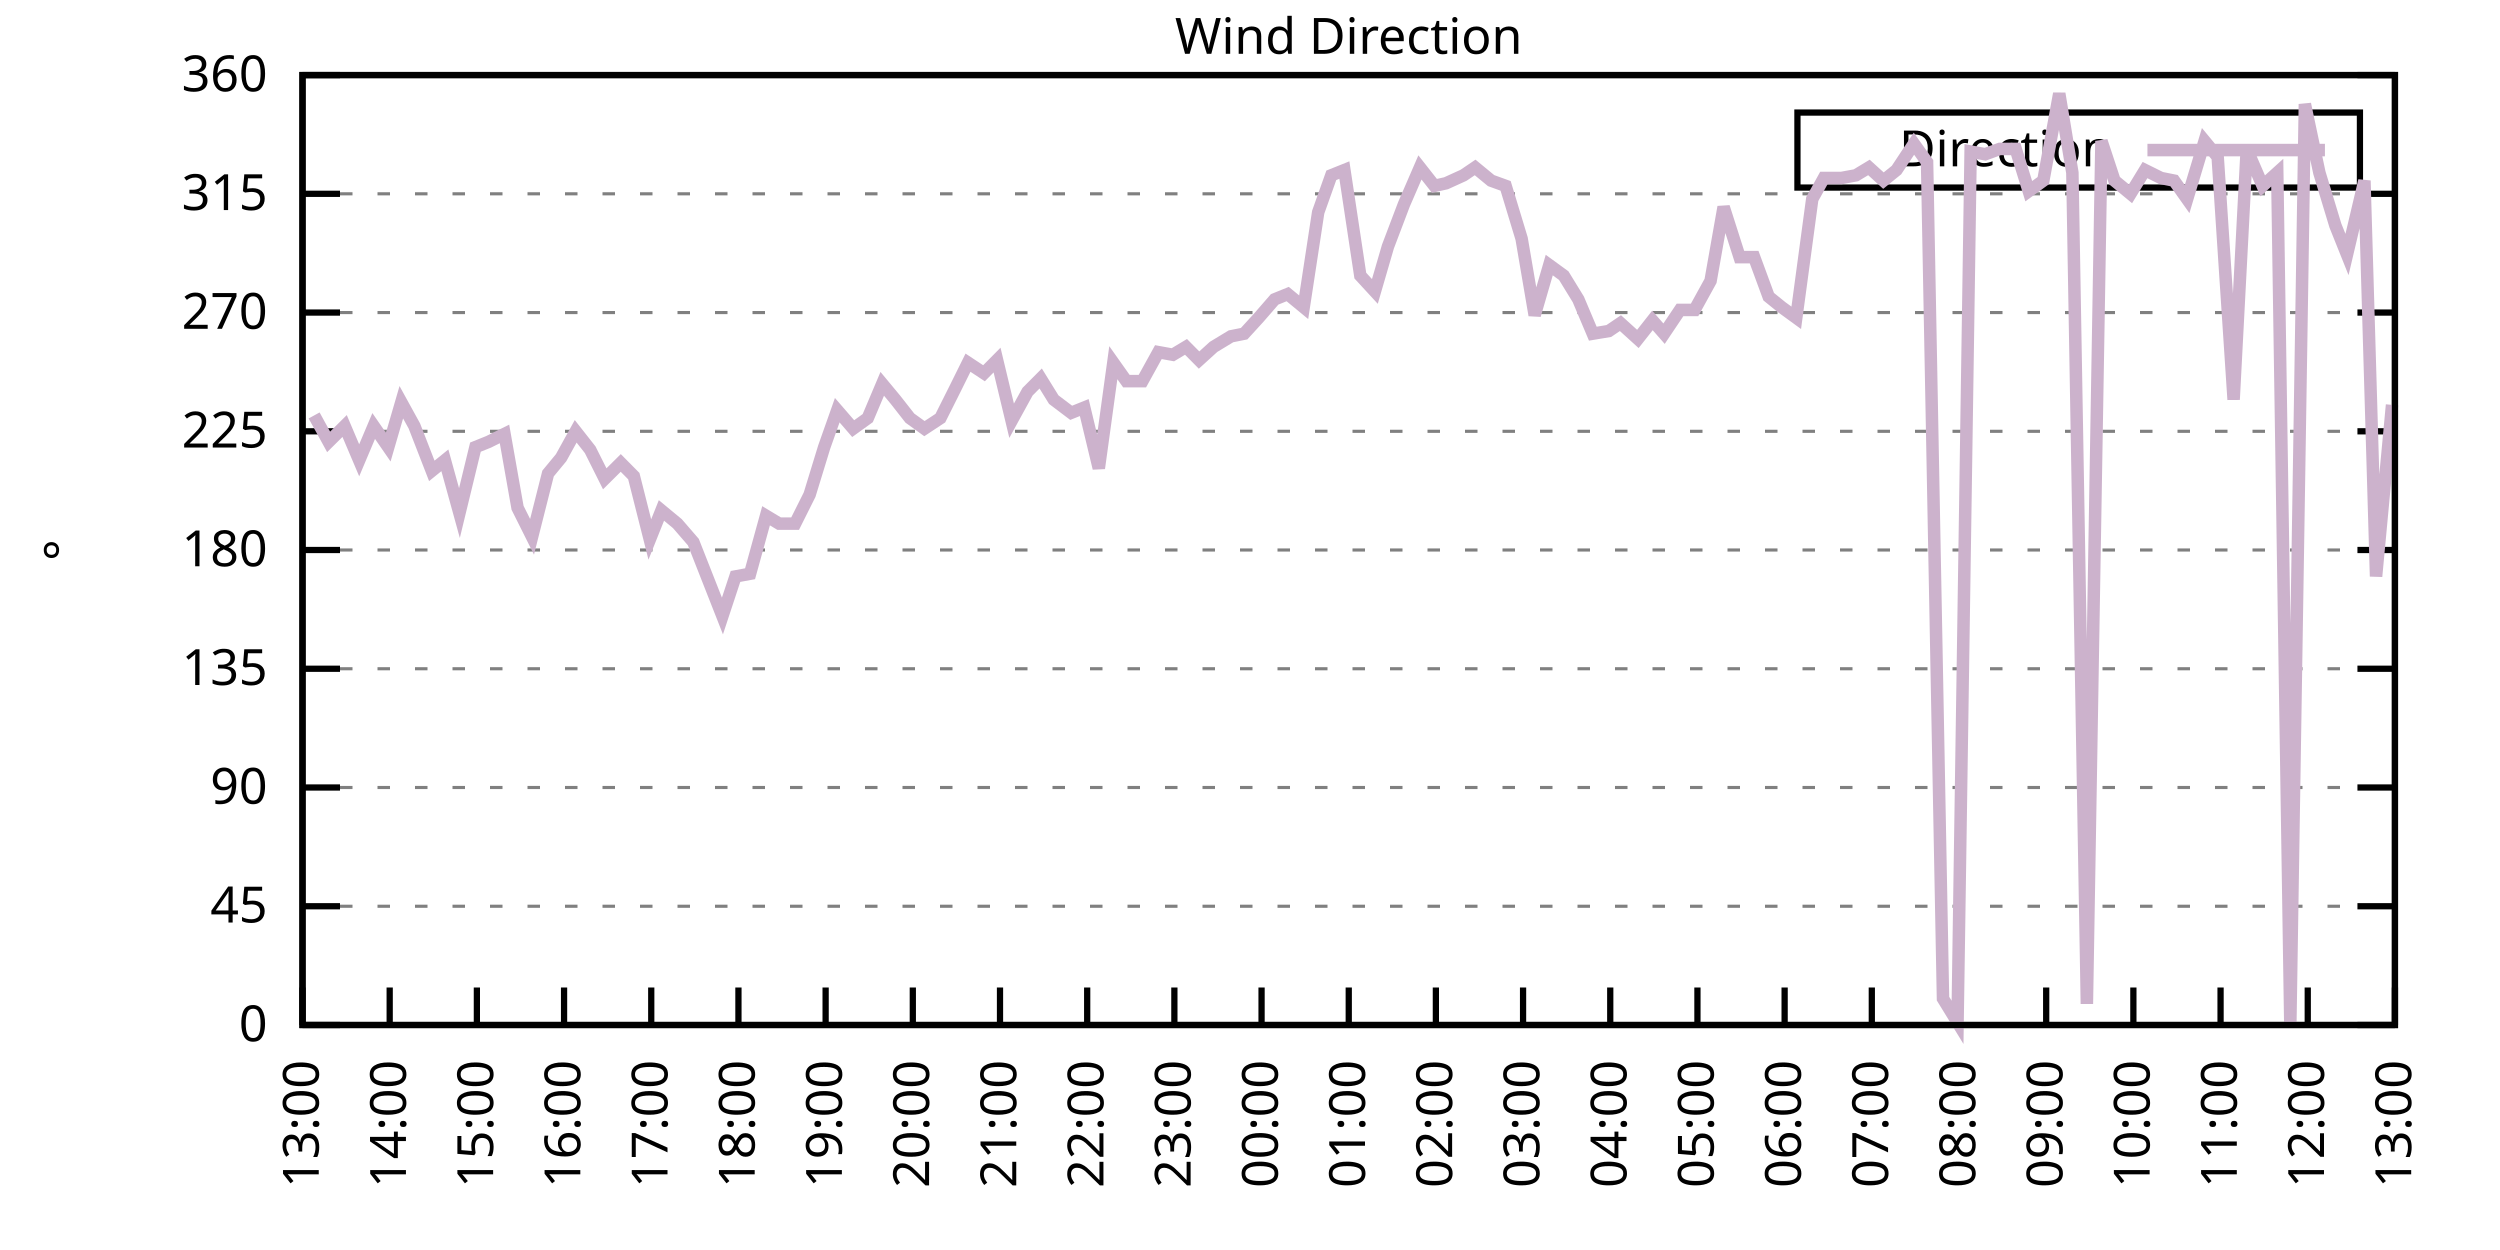
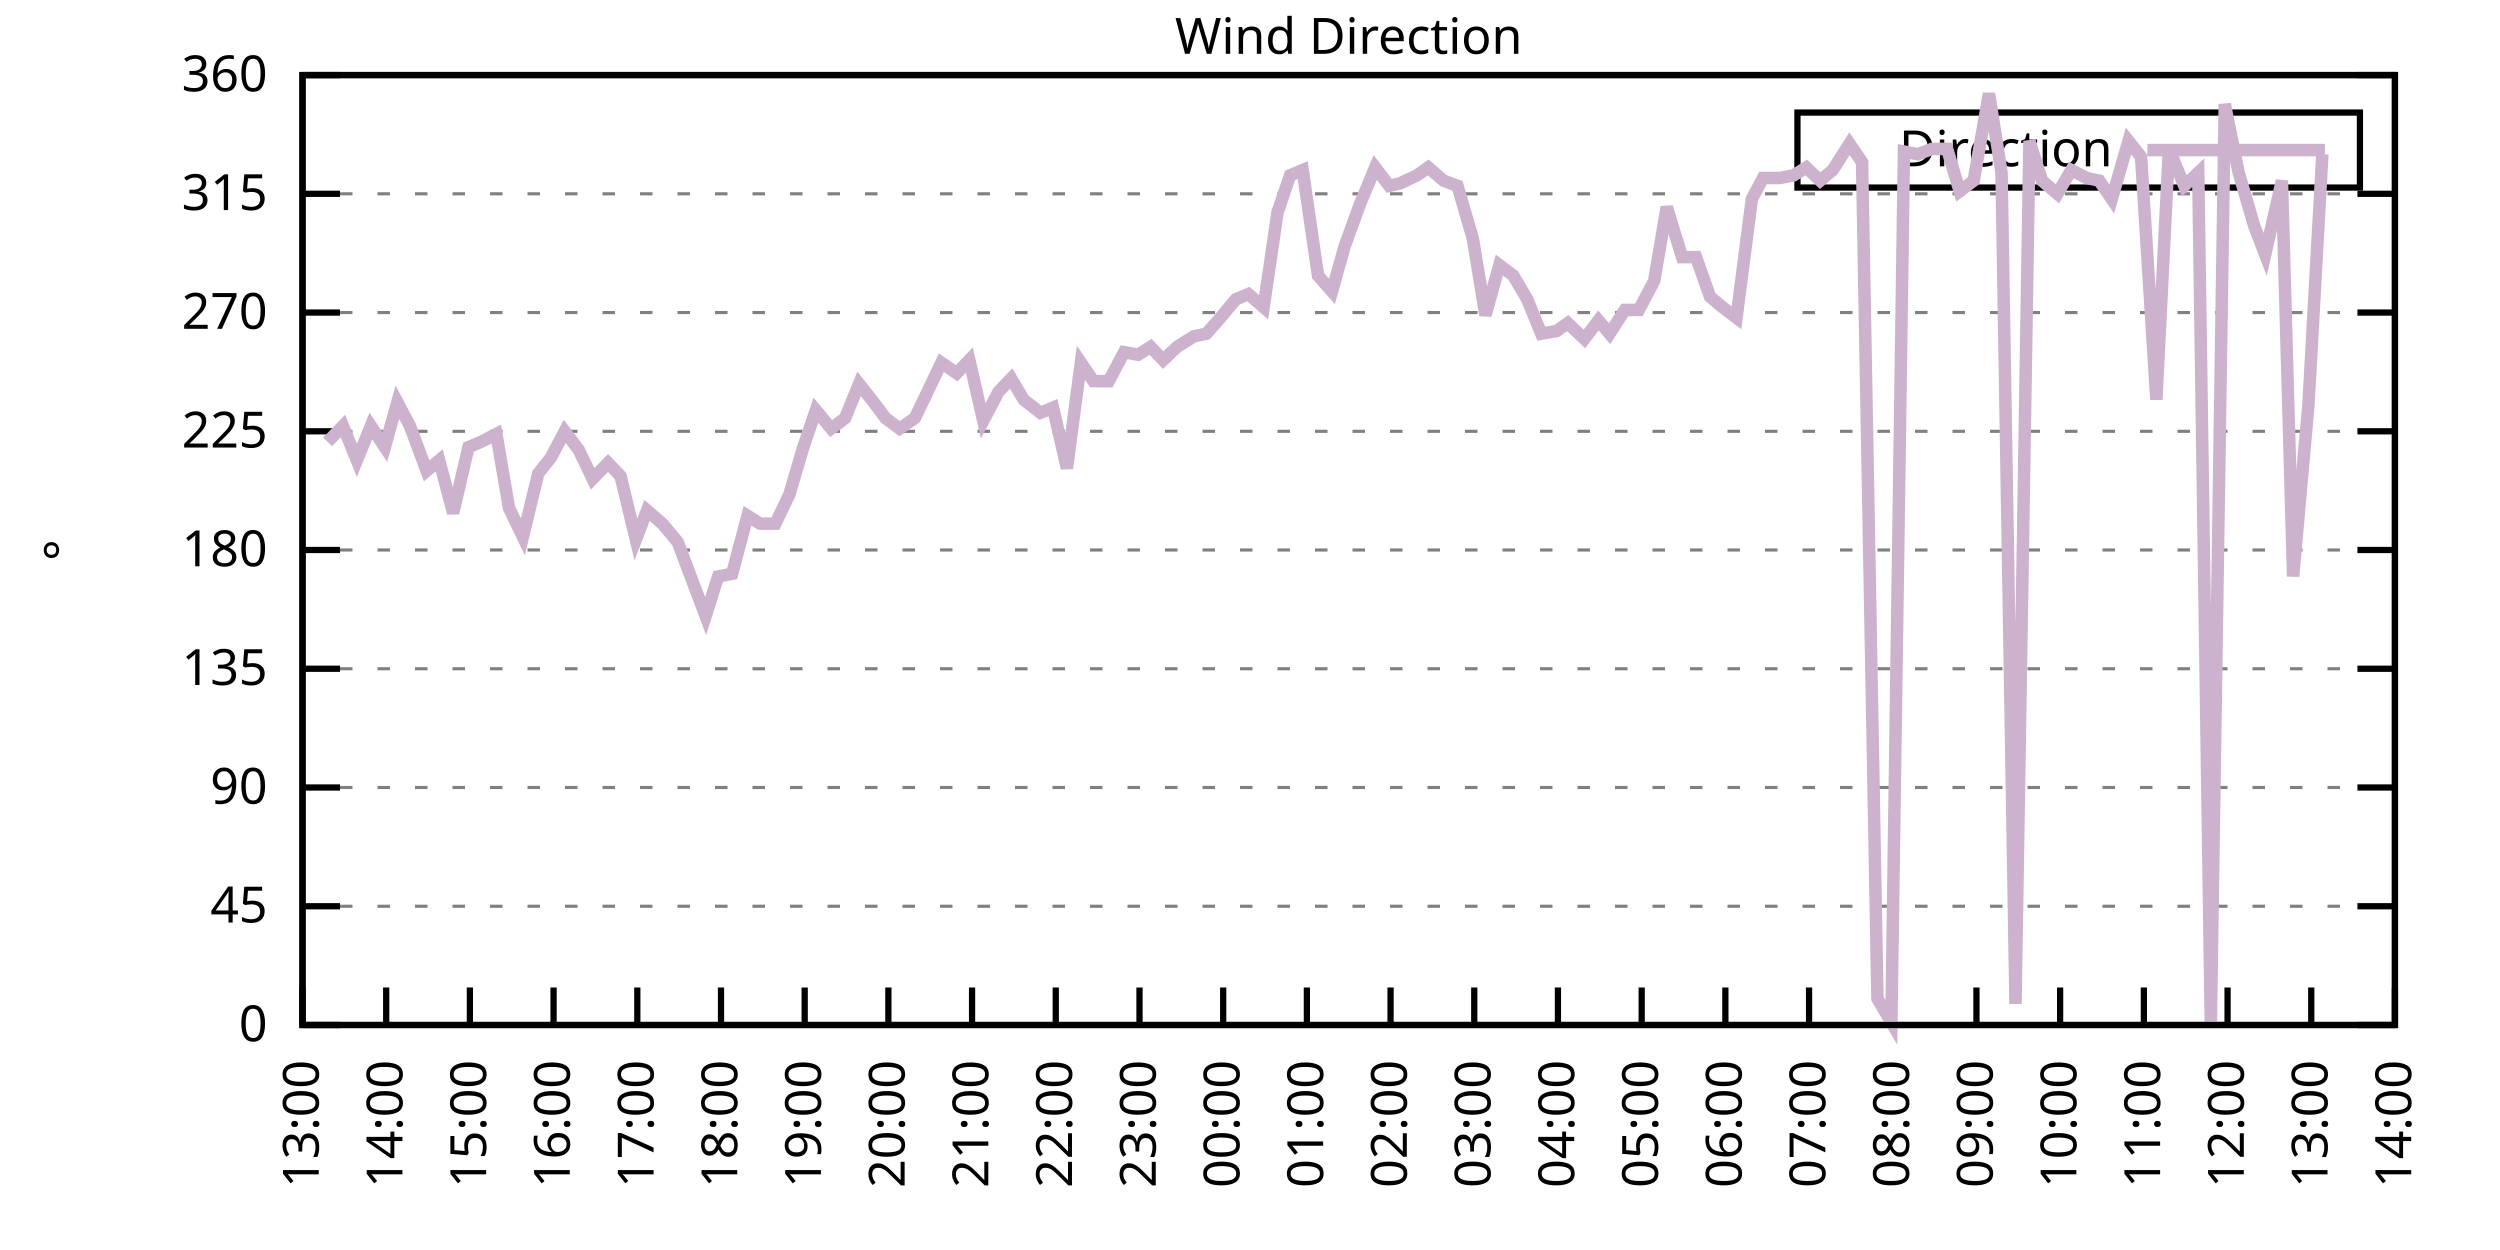
<svg xmlns="http://www.w3.org/2000/svg" xmlns:xlink="http://www.w3.org/1999/xlink" width="400" height="200" viewBox="0 0 400 200">
  <g id="gnuplot_canvas">
    <rect x="0" y="0" width="400" height="200" fill="none" />
    <defs>
      <circle id="gpDot" r="0.5" stroke-width="0.5" stroke="currentColor" />
      <path id="gpPt0" stroke-width="0.333" stroke="currentColor" d="M-1,0 h2 M0,-1 v2" />
      <path id="gpPt1" stroke-width="0.333" stroke="currentColor" d="M-1,-1 L1,1 M1,-1 L-1,1" />
      <path id="gpPt2" stroke-width="0.333" stroke="currentColor" d="M-1,0 L1,0 M0,-1 L0,1 M-1,-1 L1,1 M-1,1 L1,-1" />
      <rect id="gpPt3" stroke-width="0.333" stroke="currentColor" x="-1" y="-1" width="2" height="2" />
      <rect id="gpPt4" stroke-width="0.333" stroke="currentColor" fill="currentColor" x="-1" y="-1" width="2" height="2" />
      <circle id="gpPt5" stroke-width="0.333" stroke="currentColor" cx="0" cy="0" r="1" />
      <use xlink:href="#gpPt5" id="gpPt6" fill="currentColor" stroke="none" />
      <path id="gpPt7" stroke-width="0.333" stroke="currentColor" d="M0,-1.33 L-1.33,0.67 L1.33,0.67 z" />
      <use xlink:href="#gpPt7" id="gpPt8" fill="currentColor" stroke="none" />
      <use xlink:href="#gpPt7" id="gpPt9" stroke="currentColor" transform="rotate(180)" />
      <use xlink:href="#gpPt9" id="gpPt10" fill="currentColor" stroke="none" />
      <use xlink:href="#gpPt3" id="gpPt11" stroke="currentColor" transform="rotate(45)" />
      <use xlink:href="#gpPt11" id="gpPt12" fill="currentColor" stroke="none" />
      <path id="gpPt13" stroke-width="0.333" stroke="currentColor" d="M0,1.330 L1.265,0.411 L0.782,-1.067 L-0.782,-1.076 L-1.265,0.411 z" />
      <use xlink:href="#gpPt13" id="gpPt14" fill="currentColor" stroke="none" />
      <filter id="textbox" filterUnits="objectBoundingBox" x="0" y="0" height="1" width="1">
        <feFlood flood-color="white" flood-opacity="1" result="bgnd" />
        <feComposite in="SourceGraphic" in2="bgnd" operator="atop" />
      </filter>
      <filter id="greybox" filterUnits="objectBoundingBox" x="0" y="0" height="1" width="1">
        <feFlood flood-color="lightgrey" flood-opacity="1" result="grey" />
        <feComposite in="SourceGraphic" in2="grey" operator="atop" />
      </filter>
    </defs>
    <g fill="none" color="white" stroke="currentColor" stroke-width="1.00" stroke-linecap="butt" stroke-linejoin="miter">
</g>
    <g fill="none" color="black" stroke="currentColor" stroke-width="1.00" stroke-linecap="butt" stroke-linejoin="miter">
      <g stroke="none" shape-rendering="crispEdges">
        <polygon fill="rgb(255, 255, 255)" points="48.40,164.00 383.18,164.00 383.18,12.02 48.40,12.02 " />
      </g>
    </g>
    <g fill="none" color="black" stroke="currentColor" stroke-width="1.00" stroke-linecap="butt" stroke-linejoin="miter">
</g>
    <g fill="none" color="black" stroke="black" stroke-width="0.50" stroke-linecap="butt" stroke-linejoin="miter">
</g>
    <g fill="none" color="gray" stroke="currentColor" stroke-width="0.50" stroke-linecap="butt" stroke-linejoin="miter">
      <path stroke="gray" stroke-dasharray="2,4" class="gridline" d="M48.40,164.00 L383.19,164.00  " />
    </g>
    <g fill="none" color="gray" stroke="gray" stroke-width="1.00" stroke-linecap="butt" stroke-linejoin="miter">
</g>
    <g fill="none" color="black" stroke="currentColor" stroke-width="1.00" stroke-linecap="butt" stroke-linejoin="miter">
      <path stroke="black" d="M48.40,164.00 L54.40,164.00 M383.19,164.00 L377.19,164.00  " />
      <g transform="translate(42.80,166.60)" stroke="none" fill="black" font-family="Sans" font-size="8.00" text-anchor="end">
        <text>
          <tspan font-family="Sans"> 0</tspan>
        </text>
      </g>
    </g>
    <g fill="none" color="black" stroke="currentColor" stroke-width="1.00" stroke-linecap="butt" stroke-linejoin="miter">
</g>
    <g fill="none" color="black" stroke="black" stroke-width="0.50" stroke-linecap="butt" stroke-linejoin="miter">
</g>
    <g fill="none" color="gray" stroke="currentColor" stroke-width="0.50" stroke-linecap="butt" stroke-linejoin="miter">
      <path stroke="gray" stroke-dasharray="2,4" class="gridline" d="M48.40,145.00 L383.19,145.00  " />
    </g>
    <g fill="none" color="gray" stroke="gray" stroke-width="1.00" stroke-linecap="butt" stroke-linejoin="miter">
</g>
    <g fill="none" color="black" stroke="currentColor" stroke-width="1.00" stroke-linecap="butt" stroke-linejoin="miter">
      <path stroke="black" d="M48.40,145.00 L54.40,145.00 M383.19,145.00 L377.19,145.00  " />
      <g transform="translate(42.80,147.60)" stroke="none" fill="black" font-family="Sans" font-size="8.00" text-anchor="end">
        <text>
          <tspan font-family="Sans"> 45</tspan>
        </text>
      </g>
    </g>
    <g fill="none" color="black" stroke="currentColor" stroke-width="1.00" stroke-linecap="butt" stroke-linejoin="miter">
</g>
    <g fill="none" color="black" stroke="black" stroke-width="0.50" stroke-linecap="butt" stroke-linejoin="miter">
</g>
    <g fill="none" color="gray" stroke="currentColor" stroke-width="0.50" stroke-linecap="butt" stroke-linejoin="miter">
      <path stroke="gray" stroke-dasharray="2,4" class="gridline" d="M48.40,126.00 L383.19,126.00  " />
    </g>
    <g fill="none" color="gray" stroke="gray" stroke-width="1.00" stroke-linecap="butt" stroke-linejoin="miter">
</g>
    <g fill="none" color="black" stroke="currentColor" stroke-width="1.00" stroke-linecap="butt" stroke-linejoin="miter">
      <path stroke="black" d="M48.40,126.00 L54.40,126.00 M383.19,126.00 L377.19,126.00  " />
      <g transform="translate(42.80,128.60)" stroke="none" fill="black" font-family="Sans" font-size="8.00" text-anchor="end">
        <text>
          <tspan font-family="Sans"> 90</tspan>
        </text>
      </g>
    </g>
    <g fill="none" color="black" stroke="currentColor" stroke-width="1.00" stroke-linecap="butt" stroke-linejoin="miter">
</g>
    <g fill="none" color="black" stroke="black" stroke-width="0.50" stroke-linecap="butt" stroke-linejoin="miter">
</g>
    <g fill="none" color="gray" stroke="currentColor" stroke-width="0.50" stroke-linecap="butt" stroke-linejoin="miter">
      <path stroke="gray" stroke-dasharray="2,4" class="gridline" d="M48.40,107.00 L383.19,107.00  " />
    </g>
    <g fill="none" color="gray" stroke="gray" stroke-width="1.00" stroke-linecap="butt" stroke-linejoin="miter">
</g>
    <g fill="none" color="black" stroke="currentColor" stroke-width="1.00" stroke-linecap="butt" stroke-linejoin="miter">
      <path stroke="black" d="M48.40,107.00 L54.40,107.00 M383.19,107.00 L377.19,107.00  " />
      <g transform="translate(42.80,109.60)" stroke="none" fill="black" font-family="Sans" font-size="8.00" text-anchor="end">
        <text>
          <tspan font-family="Sans"> 135</tspan>
        </text>
      </g>
    </g>
    <g fill="none" color="black" stroke="currentColor" stroke-width="1.00" stroke-linecap="butt" stroke-linejoin="miter">
</g>
    <g fill="none" color="black" stroke="black" stroke-width="0.50" stroke-linecap="butt" stroke-linejoin="miter">
</g>
    <g fill="none" color="gray" stroke="currentColor" stroke-width="0.50" stroke-linecap="butt" stroke-linejoin="miter">
      <path stroke="gray" stroke-dasharray="2,4" class="gridline" d="M48.40,88.00 L383.19,88.00  " />
    </g>
    <g fill="none" color="gray" stroke="gray" stroke-width="1.00" stroke-linecap="butt" stroke-linejoin="miter">
</g>
    <g fill="none" color="black" stroke="currentColor" stroke-width="1.00" stroke-linecap="butt" stroke-linejoin="miter">
      <path stroke="black" d="M48.40,88.00 L54.40,88.00 M383.19,88.00 L377.19,88.00  " />
      <g transform="translate(42.80,90.60)" stroke="none" fill="black" font-family="Sans" font-size="8.00" text-anchor="end">
        <text>
          <tspan font-family="Sans"> 180</tspan>
        </text>
      </g>
    </g>
    <g fill="none" color="black" stroke="currentColor" stroke-width="1.00" stroke-linecap="butt" stroke-linejoin="miter">
</g>
    <g fill="none" color="black" stroke="black" stroke-width="0.50" stroke-linecap="butt" stroke-linejoin="miter">
</g>
    <g fill="none" color="gray" stroke="currentColor" stroke-width="0.50" stroke-linecap="butt" stroke-linejoin="miter">
      <path stroke="gray" stroke-dasharray="2,4" class="gridline" d="M48.40,69.01 L383.19,69.01  " />
    </g>
    <g fill="none" color="gray" stroke="gray" stroke-width="1.00" stroke-linecap="butt" stroke-linejoin="miter">
</g>
    <g fill="none" color="black" stroke="currentColor" stroke-width="1.00" stroke-linecap="butt" stroke-linejoin="miter">
      <path stroke="black" d="M48.40,69.01 L54.40,69.01 M383.19,69.01 L377.19,69.01  " />
      <g transform="translate(42.80,71.61)" stroke="none" fill="black" font-family="Sans" font-size="8.00" text-anchor="end">
        <text>
          <tspan font-family="Sans"> 225</tspan>
        </text>
      </g>
    </g>
    <g fill="none" color="black" stroke="currentColor" stroke-width="1.00" stroke-linecap="butt" stroke-linejoin="miter">
</g>
    <g fill="none" color="black" stroke="black" stroke-width="0.50" stroke-linecap="butt" stroke-linejoin="miter">
</g>
    <g fill="none" color="gray" stroke="currentColor" stroke-width="0.50" stroke-linecap="butt" stroke-linejoin="miter">
      <path stroke="gray" stroke-dasharray="2,4" class="gridline" d="M48.40,50.01 L383.19,50.01  " />
    </g>
    <g fill="none" color="gray" stroke="gray" stroke-width="1.00" stroke-linecap="butt" stroke-linejoin="miter">
</g>
    <g fill="none" color="black" stroke="currentColor" stroke-width="1.00" stroke-linecap="butt" stroke-linejoin="miter">
      <path stroke="black" d="M48.40,50.01 L54.40,50.01 M383.19,50.01 L377.19,50.01  " />
      <g transform="translate(42.80,52.61)" stroke="none" fill="black" font-family="Sans" font-size="8.00" text-anchor="end">
        <text>
          <tspan font-family="Sans"> 270</tspan>
        </text>
      </g>
    </g>
    <g fill="none" color="black" stroke="currentColor" stroke-width="1.00" stroke-linecap="butt" stroke-linejoin="miter">
</g>
    <g fill="none" color="black" stroke="black" stroke-width="0.50" stroke-linecap="butt" stroke-linejoin="miter">
</g>
    <g fill="none" color="gray" stroke="currentColor" stroke-width="0.50" stroke-linecap="butt" stroke-linejoin="miter">
      <path stroke="gray" stroke-dasharray="2,4" class="gridline" d="M48.40,31.01 L383.19,31.01  " />
    </g>
    <g fill="none" color="gray" stroke="gray" stroke-width="1.00" stroke-linecap="butt" stroke-linejoin="miter">
</g>
    <g fill="none" color="black" stroke="currentColor" stroke-width="1.00" stroke-linecap="butt" stroke-linejoin="miter">
      <path stroke="black" d="M48.40,31.01 L54.40,31.01 M383.19,31.01 L377.19,31.01  " />
      <g transform="translate(42.80,33.61)" stroke="none" fill="black" font-family="Sans" font-size="8.00" text-anchor="end">
        <text>
          <tspan font-family="Sans"> 315</tspan>
        </text>
      </g>
    </g>
    <g fill="none" color="black" stroke="currentColor" stroke-width="1.00" stroke-linecap="butt" stroke-linejoin="miter">
</g>
    <g fill="none" color="black" stroke="black" stroke-width="0.50" stroke-linecap="butt" stroke-linejoin="miter">
</g>
    <g fill="none" color="gray" stroke="currentColor" stroke-width="0.50" stroke-linecap="butt" stroke-linejoin="miter">
      <path stroke="gray" stroke-dasharray="2,4" class="gridline" d="M48.40,12.01 L383.19,12.01  " />
    </g>
    <g fill="none" color="gray" stroke="gray" stroke-width="1.00" stroke-linecap="butt" stroke-linejoin="miter">
</g>
    <g fill="none" color="black" stroke="currentColor" stroke-width="1.00" stroke-linecap="butt" stroke-linejoin="miter">
      <path stroke="black" d="M48.40,12.01 L54.40,12.01 M383.19,12.01 L377.19,12.01  " />
      <g transform="translate(42.80,14.61)" stroke="none" fill="black" font-family="Sans" font-size="8.00" text-anchor="end">
        <text>
          <tspan font-family="Sans"> 360</tspan>
        </text>
      </g>
    </g>
    <g fill="none" color="black" stroke="currentColor" stroke-width="1.00" stroke-linecap="butt" stroke-linejoin="miter">
      <path stroke="black" d="M48.40,164.00 L48.40,158.00  " />
      <g transform="translate(51.00,169.60) rotate(270.00)" stroke="none" fill="black" font-family="Sans" font-size="8.00" text-anchor="end">
        <text>
          <tspan font-family="Sans">13:00</tspan>
        </text>
      </g>
    </g>
    <g fill="none" color="black" stroke="currentColor" stroke-width="1.00" stroke-linecap="butt" stroke-linejoin="miter">
-       <path stroke="black" d="M62.35,164.00 L62.35,158.00  " />
-       <g transform="translate(64.95,169.60) rotate(270.00)" stroke="none" fill="black" font-family="Sans" font-size="8.00" text-anchor="end">
+       <path stroke="black" d="M61.79,164.00 L61.79,158.00  " />
+       <g transform="translate(64.39,169.60) rotate(270.00)" stroke="none" fill="black" font-family="Sans" font-size="8.00" text-anchor="end">
        <text>
          <tspan font-family="Sans">14:00</tspan>
        </text>
      </g>
    </g>
    <g fill="none" color="black" stroke="currentColor" stroke-width="1.00" stroke-linecap="butt" stroke-linejoin="miter">
-       <path stroke="black" d="M76.30,164.00 L76.30,158.00  " />
-       <g transform="translate(78.90,169.60) rotate(270.00)" stroke="none" fill="black" font-family="Sans" font-size="8.00" text-anchor="end">
+       <path stroke="black" d="M75.18,164.00 L75.18,158.00  " />
+       <g transform="translate(77.78,169.60) rotate(270.00)" stroke="none" fill="black" font-family="Sans" font-size="8.00" text-anchor="end">
        <text>
          <tspan font-family="Sans">15:00</tspan>
        </text>
      </g>
    </g>
    <g fill="none" color="black" stroke="currentColor" stroke-width="1.00" stroke-linecap="butt" stroke-linejoin="miter">
-       <path stroke="black" d="M90.25,164.00 L90.25,158.00  " />
-       <g transform="translate(92.85,169.60) rotate(270.00)" stroke="none" fill="black" font-family="Sans" font-size="8.00" text-anchor="end">
+       <path stroke="black" d="M88.57,164.00 L88.57,158.00  " />
+       <g transform="translate(91.17,169.60) rotate(270.00)" stroke="none" fill="black" font-family="Sans" font-size="8.00" text-anchor="end">
        <text>
          <tspan font-family="Sans">16:00</tspan>
        </text>
      </g>
    </g>
    <g fill="none" color="black" stroke="currentColor" stroke-width="1.00" stroke-linecap="butt" stroke-linejoin="miter">
-       <path stroke="black" d="M104.20,164.00 L104.20,158.00  " />
-       <g transform="translate(106.80,169.60) rotate(270.00)" stroke="none" fill="black" font-family="Sans" font-size="8.00" text-anchor="end">
+       <path stroke="black" d="M101.97,164.00 L101.97,158.00  " />
+       <g transform="translate(104.57,169.60) rotate(270.00)" stroke="none" fill="black" font-family="Sans" font-size="8.00" text-anchor="end">
        <text>
          <tspan font-family="Sans">17:00</tspan>
        </text>
      </g>
    </g>
    <g fill="none" color="black" stroke="currentColor" stroke-width="1.00" stroke-linecap="butt" stroke-linejoin="miter">
-       <path stroke="black" d="M118.15,164.00 L118.15,158.00  " />
-       <g transform="translate(120.75,169.60) rotate(270.00)" stroke="none" fill="black" font-family="Sans" font-size="8.00" text-anchor="end">
+       <path stroke="black" d="M115.36,164.00 L115.36,158.00  " />
+       <g transform="translate(117.96,169.60) rotate(270.00)" stroke="none" fill="black" font-family="Sans" font-size="8.00" text-anchor="end">
        <text>
          <tspan font-family="Sans">18:00</tspan>
        </text>
      </g>
    </g>
    <g fill="none" color="black" stroke="currentColor" stroke-width="1.00" stroke-linecap="butt" stroke-linejoin="miter">
-       <path stroke="black" d="M132.10,164.00 L132.10,158.00  " />
-       <g transform="translate(134.70,169.60) rotate(270.00)" stroke="none" fill="black" font-family="Sans" font-size="8.00" text-anchor="end">
+       <path stroke="black" d="M128.75,164.00 L128.75,158.00  " />
+       <g transform="translate(131.35,169.60) rotate(270.00)" stroke="none" fill="black" font-family="Sans" font-size="8.00" text-anchor="end">
        <text>
          <tspan font-family="Sans">19:00</tspan>
        </text>
      </g>
    </g>
    <g fill="none" color="black" stroke="currentColor" stroke-width="1.00" stroke-linecap="butt" stroke-linejoin="miter">
-       <path stroke="black" d="M146.05,164.00 L146.05,158.00  " />
-       <g transform="translate(148.65,169.60) rotate(270.00)" stroke="none" fill="black" font-family="Sans" font-size="8.00" text-anchor="end">
+       <path stroke="black" d="M142.14,164.00 L142.14,158.00  " />
+       <g transform="translate(144.74,169.60) rotate(270.00)" stroke="none" fill="black" font-family="Sans" font-size="8.00" text-anchor="end">
        <text>
          <tspan font-family="Sans">20:00</tspan>
        </text>
      </g>
    </g>
    <g fill="none" color="black" stroke="currentColor" stroke-width="1.00" stroke-linecap="butt" stroke-linejoin="miter">
-       <path stroke="black" d="M160.00,164.00 L160.00,158.00  " />
-       <g transform="translate(162.60,169.60) rotate(270.00)" stroke="none" fill="black" font-family="Sans" font-size="8.00" text-anchor="end">
+       <path stroke="black" d="M155.53,164.00 L155.53,158.00  " />
+       <g transform="translate(158.13,169.60) rotate(270.00)" stroke="none" fill="black" font-family="Sans" font-size="8.00" text-anchor="end">
        <text>
          <tspan font-family="Sans">21:00</tspan>
        </text>
      </g>
    </g>
    <g fill="none" color="black" stroke="currentColor" stroke-width="1.00" stroke-linecap="butt" stroke-linejoin="miter">
-       <path stroke="black" d="M173.95,164.00 L173.95,158.00  " />
-       <g transform="translate(176.55,169.60) rotate(270.00)" stroke="none" fill="black" font-family="Sans" font-size="8.00" text-anchor="end">
+       <path stroke="black" d="M168.92,164.00 L168.92,158.00  " />
+       <g transform="translate(171.52,169.60) rotate(270.00)" stroke="none" fill="black" font-family="Sans" font-size="8.00" text-anchor="end">
        <text>
          <tspan font-family="Sans">22:00</tspan>
        </text>
      </g>
    </g>
    <g fill="none" color="black" stroke="currentColor" stroke-width="1.00" stroke-linecap="butt" stroke-linejoin="miter">
-       <path stroke="black" d="M187.90,164.00 L187.90,158.00  " />
-       <g transform="translate(190.50,169.60) rotate(270.00)" stroke="none" fill="black" font-family="Sans" font-size="8.00" text-anchor="end">
+       <path stroke="black" d="M182.32,164.00 L182.32,158.00  " />
+       <g transform="translate(184.92,169.60) rotate(270.00)" stroke="none" fill="black" font-family="Sans" font-size="8.00" text-anchor="end">
        <text>
          <tspan font-family="Sans">23:00</tspan>
        </text>
      </g>
    </g>
    <g fill="none" color="black" stroke="currentColor" stroke-width="1.00" stroke-linecap="butt" stroke-linejoin="miter">
-       <path stroke="black" d="M201.85,164.00 L201.85,158.00  " />
-       <g transform="translate(204.45,169.60) rotate(270.00)" stroke="none" fill="black" font-family="Sans" font-size="8.00" text-anchor="end">
+       <path stroke="black" d="M195.71,164.00 L195.71,158.00  " />
+       <g transform="translate(198.31,169.60) rotate(270.00)" stroke="none" fill="black" font-family="Sans" font-size="8.00" text-anchor="end">
        <text>
          <tspan font-family="Sans">00:00</tspan>
        </text>
      </g>
    </g>
    <g fill="none" color="black" stroke="currentColor" stroke-width="1.00" stroke-linecap="butt" stroke-linejoin="miter">
-       <path stroke="black" d="M215.80,164.00 L215.80,158.00  " />
-       <g transform="translate(218.40,169.60) rotate(270.00)" stroke="none" fill="black" font-family="Sans" font-size="8.00" text-anchor="end">
+       <path stroke="black" d="M209.10,164.00 L209.10,158.00  " />
+       <g transform="translate(211.70,169.60) rotate(270.00)" stroke="none" fill="black" font-family="Sans" font-size="8.00" text-anchor="end">
        <text>
          <tspan font-family="Sans">01:00</tspan>
        </text>
      </g>
    </g>
    <g fill="none" color="black" stroke="currentColor" stroke-width="1.00" stroke-linecap="butt" stroke-linejoin="miter">
-       <path stroke="black" d="M229.74,164.00 L229.74,158.00  " />
-       <g transform="translate(232.34,169.60) rotate(270.00)" stroke="none" fill="black" font-family="Sans" font-size="8.00" text-anchor="end">
+       <path stroke="black" d="M222.49,164.00 L222.49,158.00  " />
+       <g transform="translate(225.09,169.60) rotate(270.00)" stroke="none" fill="black" font-family="Sans" font-size="8.00" text-anchor="end">
        <text>
          <tspan font-family="Sans">02:00</tspan>
        </text>
      </g>
    </g>
    <g fill="none" color="black" stroke="currentColor" stroke-width="1.00" stroke-linecap="butt" stroke-linejoin="miter">
-       <path stroke="black" d="M243.69,164.00 L243.69,158.00  " />
-       <g transform="translate(246.29,169.60) rotate(270.00)" stroke="none" fill="black" font-family="Sans" font-size="8.00" text-anchor="end">
+       <path stroke="black" d="M235.88,164.00 L235.88,158.00  " />
+       <g transform="translate(238.48,169.60) rotate(270.00)" stroke="none" fill="black" font-family="Sans" font-size="8.00" text-anchor="end">
        <text>
          <tspan font-family="Sans">03:00</tspan>
        </text>
      </g>
    </g>
    <g fill="none" color="black" stroke="currentColor" stroke-width="1.00" stroke-linecap="butt" stroke-linejoin="miter">
-       <path stroke="black" d="M257.64,164.00 L257.64,158.00  " />
-       <g transform="translate(260.24,169.60) rotate(270.00)" stroke="none" fill="black" font-family="Sans" font-size="8.00" text-anchor="end">
+       <path stroke="black" d="M249.27,164.00 L249.27,158.00  " />
+       <g transform="translate(251.87,169.60) rotate(270.00)" stroke="none" fill="black" font-family="Sans" font-size="8.00" text-anchor="end">
        <text>
          <tspan font-family="Sans">04:00</tspan>
        </text>
      </g>
    </g>
    <g fill="none" color="black" stroke="currentColor" stroke-width="1.00" stroke-linecap="butt" stroke-linejoin="miter">
-       <path stroke="black" d="M271.59,164.00 L271.59,158.00  " />
-       <g transform="translate(274.19,169.60) rotate(270.00)" stroke="none" fill="black" font-family="Sans" font-size="8.00" text-anchor="end">
+       <path stroke="black" d="M262.67,164.00 L262.67,158.00  " />
+       <g transform="translate(265.27,169.60) rotate(270.00)" stroke="none" fill="black" font-family="Sans" font-size="8.00" text-anchor="end">
        <text>
          <tspan font-family="Sans">05:00</tspan>
        </text>
      </g>
    </g>
    <g fill="none" color="black" stroke="currentColor" stroke-width="1.00" stroke-linecap="butt" stroke-linejoin="miter">
-       <path stroke="black" d="M285.54,164.00 L285.54,158.00  " />
-       <g transform="translate(288.14,169.60) rotate(270.00)" stroke="none" fill="black" font-family="Sans" font-size="8.00" text-anchor="end">
+       <path stroke="black" d="M276.06,164.00 L276.06,158.00  " />
+       <g transform="translate(278.66,169.60) rotate(270.00)" stroke="none" fill="black" font-family="Sans" font-size="8.00" text-anchor="end">
        <text>
          <tspan font-family="Sans">06:00</tspan>
        </text>
      </g>
    </g>
    <g fill="none" color="black" stroke="currentColor" stroke-width="1.00" stroke-linecap="butt" stroke-linejoin="miter">
-       <path stroke="black" d="M299.49,164.00 L299.49,158.00  " />
-       <g transform="translate(302.09,169.60) rotate(270.00)" stroke="none" fill="black" font-family="Sans" font-size="8.00" text-anchor="end">
+       <path stroke="black" d="M289.45,164.00 L289.45,158.00  " />
+       <g transform="translate(292.05,169.60) rotate(270.00)" stroke="none" fill="black" font-family="Sans" font-size="8.00" text-anchor="end">
        <text>
          <tspan font-family="Sans">07:00</tspan>
        </text>
      </g>
    </g>
    <g fill="none" color="black" stroke="currentColor" stroke-width="1.00" stroke-linecap="butt" stroke-linejoin="miter">
-       <path stroke="black" d="M313.44,164.00 L313.44,158.00  " />
-       <g transform="translate(316.04,169.60) rotate(270.00)" stroke="none" fill="black" font-family="Sans" font-size="8.00" text-anchor="end">
+       <path stroke="black" d="M302.84,164.00 L302.84,158.00  " />
+       <g transform="translate(305.44,169.60) rotate(270.00)" stroke="none" fill="black" font-family="Sans" font-size="8.00" text-anchor="end">
        <text>
          <tspan font-family="Sans">08:00</tspan>
        </text>
      </g>
    </g>
    <g fill="none" color="black" stroke="currentColor" stroke-width="1.00" stroke-linecap="butt" stroke-linejoin="miter">
-       <path stroke="black" d="M327.39,164.00 L327.39,158.00  " />
-       <g transform="translate(329.99,169.60) rotate(270.00)" stroke="none" fill="black" font-family="Sans" font-size="8.00" text-anchor="end">
+       <path stroke="black" d="M316.23,164.00 L316.23,158.00  " />
+       <g transform="translate(318.83,169.60) rotate(270.00)" stroke="none" fill="black" font-family="Sans" font-size="8.00" text-anchor="end">
        <text>
          <tspan font-family="Sans">09:00</tspan>
        </text>
      </g>
    </g>
    <g fill="none" color="black" stroke="currentColor" stroke-width="1.00" stroke-linecap="butt" stroke-linejoin="miter">
-       <path stroke="black" d="M341.34,164.00 L341.34,158.00  " />
-       <g transform="translate(343.94,169.60) rotate(270.00)" stroke="none" fill="black" font-family="Sans" font-size="8.00" text-anchor="end">
+       <path stroke="black" d="M329.62,164.00 L329.62,158.00  " />
+       <g transform="translate(332.22,169.60) rotate(270.00)" stroke="none" fill="black" font-family="Sans" font-size="8.00" text-anchor="end">
        <text>
          <tspan font-family="Sans">10:00</tspan>
        </text>
      </g>
    </g>
    <g fill="none" color="black" stroke="currentColor" stroke-width="1.00" stroke-linecap="butt" stroke-linejoin="miter">
-       <path stroke="black" d="M355.29,164.00 L355.29,158.00  " />
-       <g transform="translate(357.89,169.60) rotate(270.00)" stroke="none" fill="black" font-family="Sans" font-size="8.00" text-anchor="end">
+       <path stroke="black" d="M343.02,164.00 L343.02,158.00  " />
+       <g transform="translate(345.62,169.60) rotate(270.00)" stroke="none" fill="black" font-family="Sans" font-size="8.00" text-anchor="end">
        <text>
          <tspan font-family="Sans">11:00</tspan>
        </text>
      </g>
    </g>
    <g fill="none" color="black" stroke="currentColor" stroke-width="1.00" stroke-linecap="butt" stroke-linejoin="miter">
-       <path stroke="black" d="M369.24,164.00 L369.24,158.00  " />
-       <g transform="translate(371.84,169.60) rotate(270.00)" stroke="none" fill="black" font-family="Sans" font-size="8.00" text-anchor="end">
+       <path stroke="black" d="M356.41,164.00 L356.41,158.00  " />
+       <g transform="translate(359.01,169.60) rotate(270.00)" stroke="none" fill="black" font-family="Sans" font-size="8.00" text-anchor="end">
        <text>
          <tspan font-family="Sans">12:00</tspan>
+         </text>
+       </g>
+     </g>
+     <g fill="none" color="black" stroke="currentColor" stroke-width="1.00" stroke-linecap="butt" stroke-linejoin="miter">
+       <path stroke="black" d="M369.80,164.00 L369.80,158.00  " />
+       <g transform="translate(372.40,169.60) rotate(270.00)" stroke="none" fill="black" font-family="Sans" font-size="8.00" text-anchor="end">
+         <text>
+           <tspan font-family="Sans">13:00</tspan>
        </text>
      </g>
    </g>
    <g fill="none" color="black" stroke="currentColor" stroke-width="1.00" stroke-linecap="butt" stroke-linejoin="miter">
      <path stroke="black" d="M383.19,164.00 L383.19,158.00  " />
      <g transform="translate(385.79,169.60) rotate(270.00)" stroke="none" fill="black" font-family="Sans" font-size="8.00" text-anchor="end">
        <text>
-           <tspan font-family="Sans">13:00</tspan>
+           <tspan font-family="Sans">14:00</tspan>
        </text>
      </g>
    </g>
    <g fill="none" color="black" stroke="currentColor" stroke-width="1.00" stroke-linecap="butt" stroke-linejoin="miter">
</g>
    <g fill="none" color="black" stroke="currentColor" stroke-width="1.00" stroke-linecap="butt" stroke-linejoin="miter">
      <path stroke="black" d="M48.40,12.01 L48.40,164.00 L383.19,164.00 L383.19,12.01 L48.40,12.01 Z  " />
    </g>
    <g fill="none" color="black" stroke="currentColor" stroke-width="1.00" stroke-linecap="butt" stroke-linejoin="miter">
</g>
    <g fill="none" color="black" stroke="currentColor" stroke-width="1.00" stroke-linecap="butt" stroke-linejoin="miter">
      <path stroke="black" d="M287.59,30.01 L287.59,18.01 L377.59,18.01 L377.59,30.01 L287.59,30.01 Z  " />
    </g>
    <g id="Wind_direction_plot_1">
      <g fill="none" color="white" stroke="black" stroke-width="2.00" stroke-linecap="butt" stroke-linejoin="miter">
</g>
      <g fill="none" color="black" stroke="currentColor" stroke-width="2.00" stroke-linecap="butt" stroke-linejoin="miter">
        <g transform="translate(337.99,26.61)" stroke="none" fill="black" font-family="Sans" font-size="8.00" text-anchor="end">
          <text>
            <tspan font-family="Sans">Direction</tspan>
          </text>
        </g>
      </g>
      <g fill="none" color="black" stroke="currentColor" stroke-width="2.00" stroke-linecap="butt" stroke-linejoin="miter">
-         <path stroke="rgb(204, 178, 204)" d="M343.59,24.01 L371.99,24.01 M50.26,66.47 L52.58,70.70 L55.14,68.16 L57.47,73.65 L59.79,68.16 L62.12,71.54   L64.21,64.36 L66.30,68.16 L69.09,75.34 L71.18,73.65 L73.51,82.09 L76.07,71.54 L78.16,70.70 L80.72,69.43   L82.81,81.25 L85.13,85.89 L87.69,75.76 L89.78,73.23 L92.11,69.01 L94.43,71.96 L96.76,76.61 L99.32,74.07   L101.41,76.18 L103.97,86.32 L105.83,81.67 L108.38,83.78 L110.94,86.74 L115.59,98.56 L117.68,92.23 L120.01,91.80   L122.57,82.52 L124.66,83.78 L127.22,83.78 L129.54,79.14 L131.87,71.54 L133.96,65.63 L136.51,68.58 L138.84,66.90   L141.16,61.41 L143.26,63.94 L145.58,66.90 L147.91,68.58 L150.46,66.90 L152.79,62.25 L154.88,58.03 L157.44,59.72   L159.53,57.61 L161.86,67.32 L164.41,62.67 L166.51,60.56 L168.60,63.94 L171.39,66.05 L173.48,65.21 L175.81,74.92   L178.13,58.03 L180.22,60.98 L182.78,60.98 L185.34,56.34 L187.66,56.76 L189.76,55.50 L191.85,57.61 L194.17,55.50   L196.96,53.81 L199.06,53.39 L201.38,50.85 L203.94,47.90 L206.03,47.05 L208.59,49.16 L210.91,33.96 L213.01,28.05   L215.10,27.21 L217.65,44.10 L219.98,46.63 L222.07,39.45 L224.63,32.70 L227.19,26.79 L229.51,29.74 L231.37,29.32   L234.16,28.05 L236.02,26.79 L238.58,28.90 L240.90,29.74 L243.46,38.19 L245.55,50.43 L247.88,42.41 L250.20,44.10   L252.53,47.90 L254.85,53.39 L257.41,52.96 L259.27,51.70 L262.06,54.23 L264.39,51.27 L266.25,53.39 L268.80,49.59   L271.13,49.59 L273.69,44.94 L275.78,33.12 L278.34,41.14 L280.66,41.14 L282.99,47.47 L285.08,49.16 L287.40,50.85   L289.96,31.85 L291.82,28.48 L294.61,28.48 L296.94,28.05 L299.03,26.79 L301.35,28.90 L303.44,27.21 L306.23,22.99   L308.33,25.94 L310.88,159.78 L313.21,163.58 L315.30,24.25 L317.63,24.68 L319.95,23.83 L322.51,23.83 L324.60,30.59   L326.93,28.90 L329.48,14.97 L331.58,27.63 L333.90,160.62 L336.23,22.56 L338.32,28.90 L340.88,31.01 L343.20,27.21   L345.76,28.48 L347.85,28.90 L349.94,31.85 L352.73,22.56 L354.83,25.10 L357.38,63.94 L359.48,23.83 L362.03,29.74   L364.36,27.63 L366.45,164.00 L368.78,16.65 L371.10,27.63 L373.66,36.08 L375.52,40.72 L378.31,28.90 L380.17,92.23   L382.73,64.78  " />
+         <path stroke="rgb(204, 178, 204)" d="M343.59,24.01 L371.99,24.01 M52.42,70.70 L54.87,68.16 L57.10,73.65 L59.34,68.16 L61.57,71.54 L63.58,64.36   L65.59,68.16 L68.26,75.34 L70.27,73.65 L72.50,82.09 L74.96,71.54 L76.97,70.70 L79.42,69.43 L81.43,81.25   L83.66,85.89 L86.12,75.76 L88.13,73.23 L90.36,69.01 L92.59,71.96 L94.82,76.61 L97.28,74.07 L99.29,76.18   L101.74,86.32 L103.53,81.67 L105.98,83.78 L108.44,86.74 L112.90,98.56 L114.91,92.23 L117.14,91.80 L119.60,82.52   L121.61,83.78 L124.06,83.78 L126.29,79.14 L128.53,71.54 L130.54,65.63 L132.99,68.58 L135.22,66.90 L137.45,61.41   L139.46,63.94 L141.69,66.90 L143.93,68.58 L146.38,66.90 L148.61,62.25 L150.62,58.03 L153.08,59.72 L155.09,57.61   L157.32,67.32 L159.77,62.67 L161.78,60.56 L163.79,63.94 L166.47,66.05 L168.48,65.21 L170.71,74.92 L172.94,58.03   L174.95,60.98 L177.41,60.98 L179.86,56.34 L182.09,56.76 L184.10,55.50 L186.11,57.61 L188.34,55.50 L191.02,53.81   L193.03,53.39 L195.26,50.85 L197.72,47.90 L199.73,47.05 L202.18,49.16 L204.41,33.96 L206.42,28.05 L208.43,27.21   L210.88,44.10 L213.12,46.63 L215.13,39.45 L217.58,32.70 L220.04,26.79 L222.27,29.74 L224.05,29.32 L226.73,28.05   L228.52,26.79 L230.97,28.90 L233.20,29.74 L235.66,38.19 L237.67,50.43 L239.90,42.41 L242.13,44.10 L244.36,47.90   L246.60,53.39 L249.05,52.96 L250.84,51.70 L253.51,54.23 L255.75,51.27 L257.53,53.39 L259.99,49.59 L262.22,49.59   L264.67,44.94 L266.68,33.12 L269.14,41.14 L271.37,41.14 L273.60,47.47 L275.61,49.16 L277.84,50.85 L280.30,31.85   L282.08,28.48 L284.76,28.48 L286.99,28.05 L289.00,26.79 L291.23,28.90 L293.24,27.21 L295.92,22.99 L297.93,25.94   L300.39,159.78 L302.62,163.58 L304.63,24.25 L306.86,24.68 L309.09,23.83 L311.54,23.83 L313.55,30.59 L315.79,28.90   L318.24,14.97 L320.25,27.63 L322.48,160.62 L324.71,22.56 L326.72,28.90 L329.18,31.01 L331.41,27.21 L333.86,28.48   L335.87,28.90 L337.88,31.85 L340.56,22.56 L342.57,25.10 L345.02,63.94 L347.03,23.83 L349.49,29.74 L351.72,27.63   L353.73,164.00 L355.96,16.65 L358.19,27.63 L360.65,36.08 L362.43,40.72 L365.11,28.90 L366.90,92.23 L369.35,64.78   L371.58,24.68  " />
      </g>
    </g>
    <g fill="none" color="black" stroke="currentColor" stroke-width="2.00" stroke-linecap="butt" stroke-linejoin="miter">
</g>
    <g fill="none" color="black" stroke="black" stroke-width="1.00" stroke-linecap="butt" stroke-linejoin="miter">
</g>
    <g fill="none" color="black" stroke="currentColor" stroke-width="1.00" stroke-linecap="butt" stroke-linejoin="miter">
      <path stroke="black" d="M48.40,12.01 L48.40,164.00 L383.19,164.00 L383.19,12.01 L48.40,12.01 Z  " />
      <g transform="translate(12.80,88.01) rotate(270.00)" stroke="none" fill="black" font-family="Sans" font-size="8.00" text-anchor="middle">
        <text>
          <tspan font-family="Sans">°</tspan>
        </text>
      </g>
    </g>
    <g fill="none" color="black" stroke="currentColor" stroke-width="1.00" stroke-linecap="butt" stroke-linejoin="miter">
</g>
    <g fill="none" color="black" stroke="currentColor" stroke-width="1.00" stroke-linecap="butt" stroke-linejoin="miter">
      <g transform="translate(215.79,8.61)" stroke="none" fill="black" font-family="Sans" font-size="8.00" text-anchor="middle">
        <text>
          <tspan font-family="Sans">Wind Direction</tspan>
        </text>
      </g>
    </g>
    <g fill="none" color="black" stroke="currentColor" stroke-width="1.00" stroke-linecap="butt" stroke-linejoin="miter">
</g>
  </g>
</svg>
